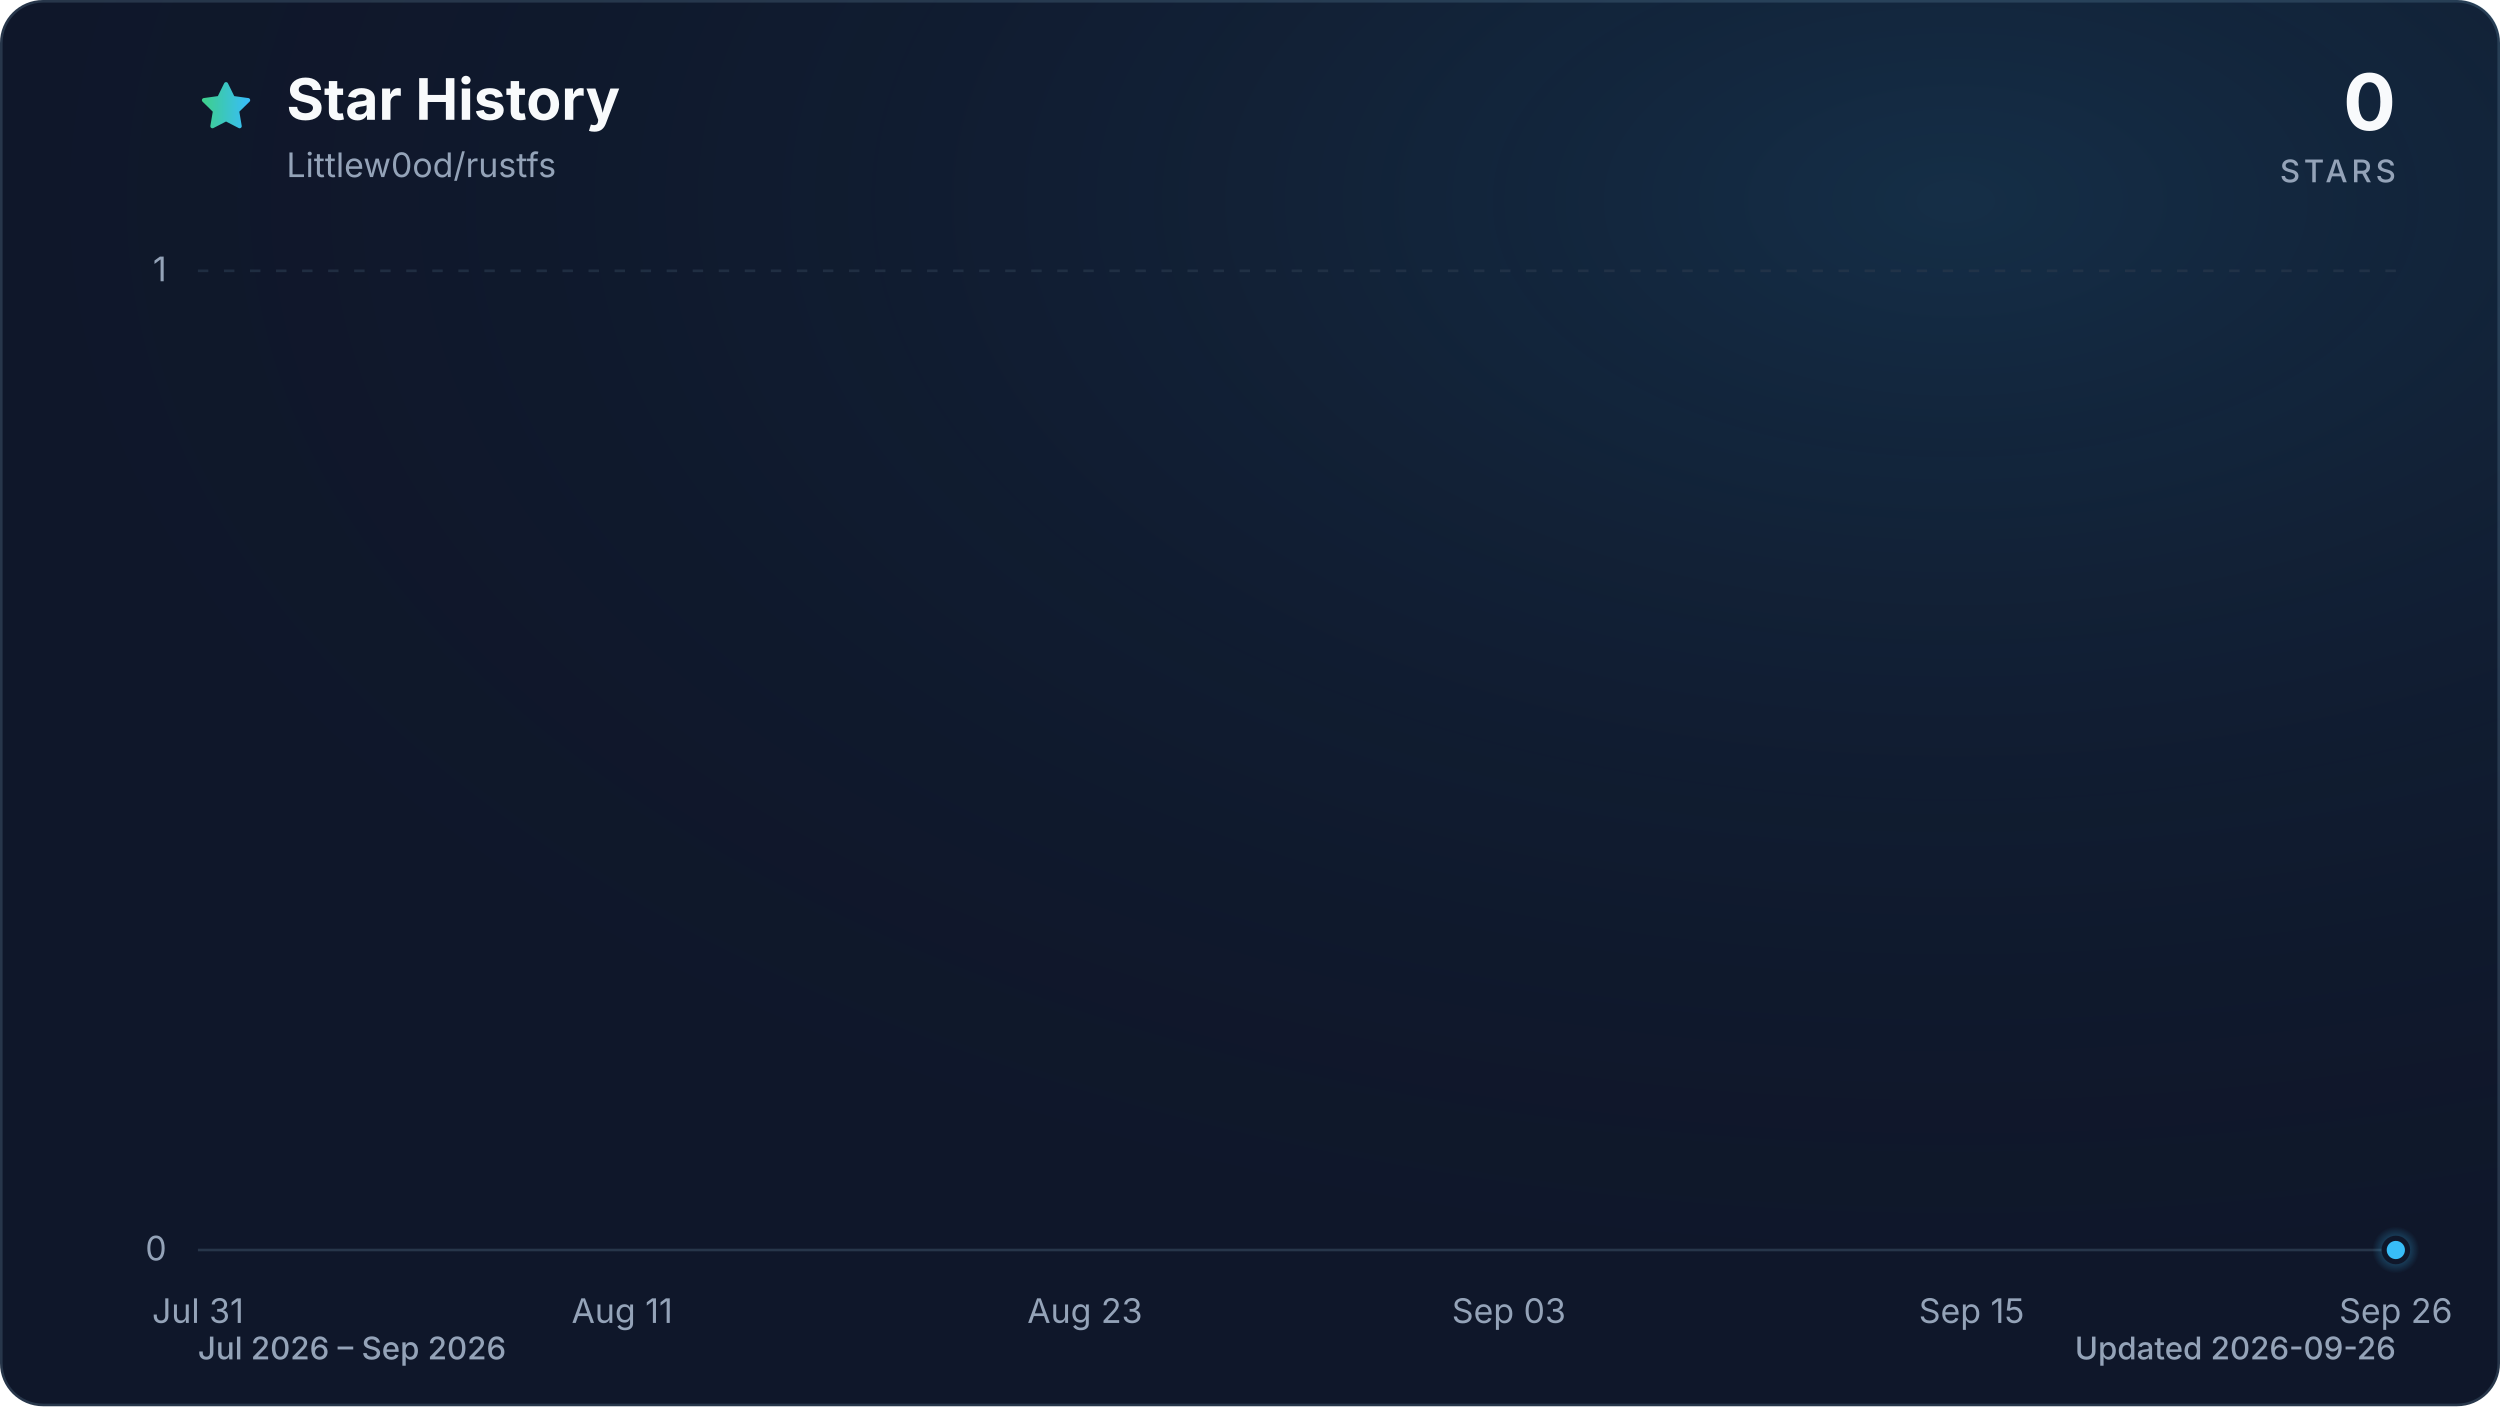
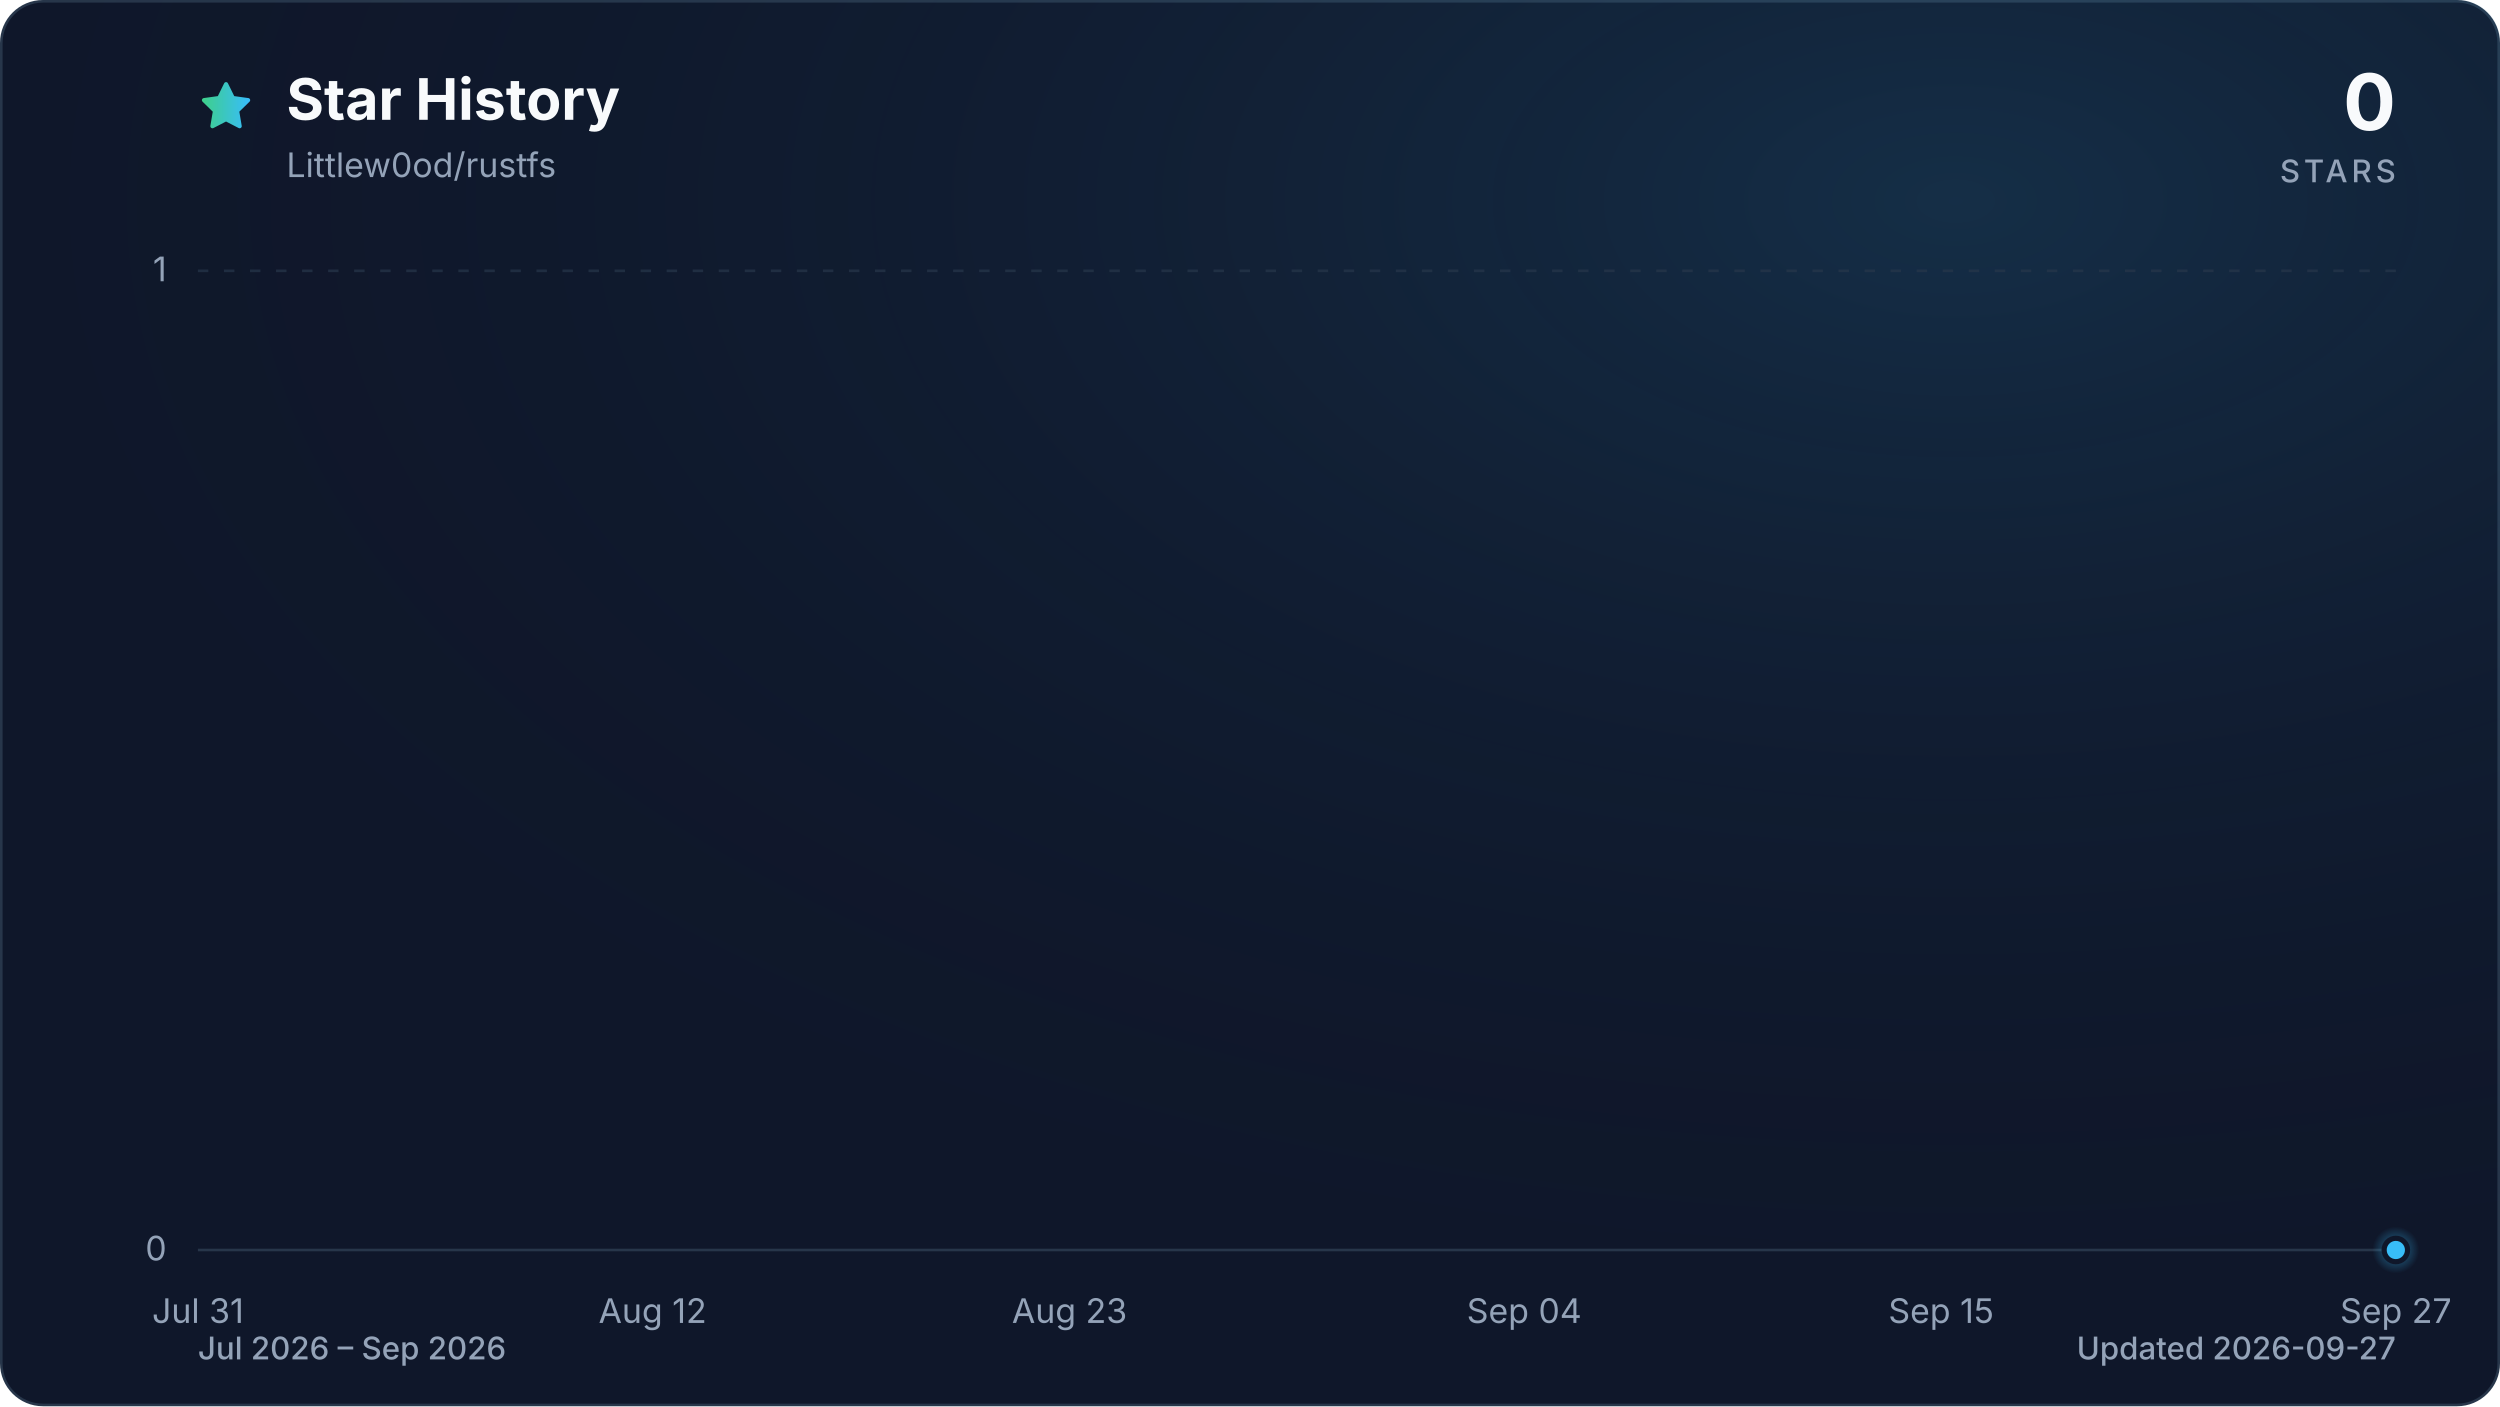
<svg xmlns="http://www.w3.org/2000/svg" viewBox="0 0 960 540" role="img" aria-labelledby="title description" data-style="gradient" data-variant="glow" data-animated="true">
  <defs>
    <linearGradient id="trend" x1="0" y1="0" x2="1" y2="0">
      <stop offset="0%" stop-color="#3ecf8e" />
      <stop offset="100%" stop-color="#38bdf8" />
    </linearGradient>
    <linearGradient id="area" x1="0" y1="0" x2="0" y2="1">
      <stop offset="0%" stop-color="#3ecf8e" stop-opacity="0.30" />
      <stop offset="55%" stop-color="#38bdf8" stop-opacity="0.10" />
      <stop offset="100%" stop-color="#38bdf8" stop-opacity="0.01" />
    </linearGradient>
    <radialGradient id="marker-halo" cx="50%" cy="50%" r="50%">
      <stop offset="0%" stop-color="#38bdf8" stop-opacity="0.55" />
      <stop offset="100%" stop-color="#38bdf8" stop-opacity="0" />
    </radialGradient>
    <radialGradient id="surface-glow" cx="78%" cy="14%" r="80%">
      <stop offset="0%" stop-color="#38bdf8" stop-opacity="0.14" />
      <stop offset="100%" stop-color="#0f172a" stop-opacity="0" />
    </radialGradient>
    <filter id="trend-glow" x="-20%" y="-20%" width="140%" height="140%">
      <feGaussianBlur stdDeviation="7" />
    </filter>
  </defs>
  <style>
.trend-enter{transform-box:fill-box;transform-origin:center;animation:trend-enter 520ms cubic-bezier(0.16,1,0.3,1)}
.marker-enter{transform-box:fill-box;transform-origin:center;animation:marker-enter 320ms cubic-bezier(0.16,1,0.3,1) 200ms both}
.marker-pulse{transform-box:fill-box;transform-origin:center;animation:marker-pulse 2.6s ease-out infinite}
@keyframes trend-enter{from{opacity:.35;transform:translateY(10px)}to{opacity:1;transform:translateY(0)}}
@keyframes marker-enter{from{opacity:0;transform:scale(.4)}to{opacity:1;transform:scale(1)}}
@keyframes marker-pulse{0%{opacity:.5;transform:scale(.7)}70%,100%{opacity:0;transform:scale(2.1)}}
@media (prefers-reduced-motion:reduce){.trend-enter,.marker-enter,.marker-pulse{animation:none!important}}
@media (prefers-reduced-motion:reduce){.marker-pulse{opacity:0}}
</style>
  <rect x="0.5" y="0.5" width="959" height="539" fill="#0f172a" stroke="#27364a" stroke-width="1" rx="16" />
  <rect width="960" height="540" fill="url(#surface-glow)" rx="16" />
  <path d="M12 2.6l2.9 5.9 6.5.9-4.7 4.6 1.1 6.5-5.8-3-5.8 3 1.1-6.5-4.7-4.6 6.5-.9L12 2.6Z" transform="translate(76 30) scale(.9)" fill="url(#trend)" stroke="url(#trend)" stroke-width="1.8" stroke-linejoin="round" aria-hidden="true" />
  <text x="110" y="46" fill="#f8fafc" font-family="ui-sans-serif, system-ui, -apple-system, BlinkMacSystemFont, 'Segoe UI', sans-serif" font-size="22" font-weight="700">Star History</text>
  <text x="110" y="68" fill="#94a3b8" font-family="ui-sans-serif, system-ui, -apple-system, BlinkMacSystemFont, 'Segoe UI', sans-serif" font-size="13">Littlew0od/rustfs</text>
  <text x="920" y="50" fill="#f8fafc" font-family="ui-sans-serif, system-ui, -apple-system, BlinkMacSystemFont, 'Segoe UI', sans-serif" font-size="30" font-weight="700" text-anchor="end">0</text>
  <text x="920" y="70" fill="#94a3b8" font-family="ui-sans-serif, system-ui, -apple-system, BlinkMacSystemFont, 'Segoe UI', sans-serif" font-size="12" font-weight="500" letter-spacing="1.5" text-anchor="end">STARS</text>
  <line x1="76" y1="480.0" x2="920" y2="480.0" stroke="#27364a" stroke-width="1" stroke-dasharray="0" opacity="1" />
  <text x="64" y="484.0" fill="#94a3b8" font-family="ui-sans-serif, system-ui, -apple-system, BlinkMacSystemFont, 'Segoe UI', sans-serif" font-size="13" text-anchor="end">0</text>
  <line x1="76" y1="104.0" x2="920" y2="104.0" stroke="#27364a" stroke-width="1" stroke-dasharray="4 6" opacity="0.7" />
  <text x="64" y="108.0" fill="#94a3b8" font-family="ui-sans-serif, system-ui, -apple-system, BlinkMacSystemFont, 'Segoe UI', sans-serif" font-size="13" text-anchor="end">1</text>
  <text x="76.0" y="508" fill="#94a3b8" font-family="ui-sans-serif, system-ui, -apple-system, BlinkMacSystemFont, 'Segoe UI', sans-serif" font-size="13" text-anchor="middle">Jul 31</text>
-   <text x="238.9" y="508" fill="#94a3b8" font-family="ui-sans-serif, system-ui, -apple-system, BlinkMacSystemFont, 'Segoe UI', sans-serif" font-size="13" text-anchor="middle">Aug 11</text>
-   <text x="416.6" y="508" fill="#94a3b8" font-family="ui-sans-serif, system-ui, -apple-system, BlinkMacSystemFont, 'Segoe UI', sans-serif" font-size="13" text-anchor="middle">Aug 23</text>
-   <text x="579.4" y="508" fill="#94a3b8" font-family="ui-sans-serif, system-ui, -apple-system, BlinkMacSystemFont, 'Segoe UI', sans-serif" font-size="13" text-anchor="middle">Sep 03</text>
-   <text x="757.1" y="508" fill="#94a3b8" font-family="ui-sans-serif, system-ui, -apple-system, BlinkMacSystemFont, 'Segoe UI', sans-serif" font-size="13" text-anchor="middle">Sep 15</text>
-   <text x="920.0" y="508" fill="#94a3b8" font-family="ui-sans-serif, system-ui, -apple-system, BlinkMacSystemFont, 'Segoe UI', sans-serif" font-size="13" text-anchor="middle">Sep 26</text>
+   <text x="250.6" y="508" fill="#94a3b8" font-family="ui-sans-serif, system-ui, -apple-system, BlinkMacSystemFont, 'Segoe UI', sans-serif" font-size="13" text-anchor="middle">Aug 12</text>
+   <text x="410.7" y="508" fill="#94a3b8" font-family="ui-sans-serif, system-ui, -apple-system, BlinkMacSystemFont, 'Segoe UI', sans-serif" font-size="13" text-anchor="middle">Aug 23</text>
+   <text x="585.3" y="508" fill="#94a3b8" font-family="ui-sans-serif, system-ui, -apple-system, BlinkMacSystemFont, 'Segoe UI', sans-serif" font-size="13" text-anchor="middle">Sep 04</text>
+   <text x="745.4" y="508" fill="#94a3b8" font-family="ui-sans-serif, system-ui, -apple-system, BlinkMacSystemFont, 'Segoe UI', sans-serif" font-size="13" text-anchor="middle">Sep 15</text>
+   <text x="920.0" y="508" fill="#94a3b8" font-family="ui-sans-serif, system-ui, -apple-system, BlinkMacSystemFont, 'Segoe UI', sans-serif" font-size="13" text-anchor="middle">Sep 27</text>
  <g class="trend-enter">
-     <path d="M 76.0 480.0 C 80.9 480.0, 85.9 480.0, 90.8 480.0 C 95.7 480.0, 100.7 480.0, 105.6 480.0 C 110.5 480.0, 115.5 480.0, 120.4 480.0 C 125.4 480.0, 130.3 480.0, 135.2 480.0 C 140.2 480.0, 145.1 480.0, 150.0 480.0 C 155.0 480.0, 159.9 480.0, 164.8 480.0 C 169.8 480.0, 174.7 480.0, 179.6 480.0 C 184.6 480.0, 189.5 480.0, 194.5 480.0 C 199.4 480.0, 204.3 480.0, 209.3 480.0 C 214.2 480.0, 219.1 480.0, 224.1 480.0 C 229.0 480.0, 233.9 480.0, 238.9 480.0 C 243.8 480.0, 248.7 480.0, 253.7 480.0 C 258.6 480.0, 263.6 480.0, 268.5 480.0 C 273.4 480.0, 278.4 480.0, 283.3 480.0 C 288.2 480.0, 293.2 480.0, 298.1 480.0 C 303.0 480.0, 308.0 480.0, 312.9 480.0 C 317.8 480.0, 322.8 480.0, 327.7 480.0 C 332.7 480.0, 337.6 480.0, 342.5 480.0 C 347.5 480.0, 352.4 480.0, 357.3 480.0 C 362.3 480.0, 367.2 480.0, 372.1 480.0 C 377.1 480.0, 382.0 480.0, 386.9 480.0 C 391.9 480.0, 396.8 480.0, 401.8 480.0 C 406.7 480.0, 411.6 480.0, 416.6 480.0 C 421.5 480.0, 426.4 480.0, 431.4 480.0 C 436.3 480.0, 441.2 480.0, 446.2 480.0 C 451.1 480.0, 456.0 480.0, 461.0 480.0 C 465.9 480.0, 470.9 480.0, 475.8 480.0 C 480.7 480.0, 485.7 480.0, 490.6 480.0 C 495.5 480.0, 500.5 480.0, 505.4 480.0 C 510.3 480.0, 515.3 480.0, 520.2 480.0 C 525.1 480.0, 530.1 480.0, 535.0 480.0 C 540.0 480.0, 544.9 480.0, 549.8 480.0 C 554.8 480.0, 559.7 480.0, 564.6 480.0 C 569.6 480.0, 574.5 480.0, 579.4 480.0 C 584.4 480.0, 589.3 480.0, 594.2 480.0 C 599.2 480.0, 604.1 480.0, 609.1 480.0 C 614.0 480.0, 618.9 480.0, 623.9 480.0 C 628.8 480.0, 633.7 480.0, 638.7 480.0 C 643.6 480.0, 648.5 480.0, 653.5 480.0 C 658.4 480.0, 663.3 480.0, 668.3 480.0 C 673.2 480.0, 678.2 480.0, 683.1 480.0 C 688.0 480.0, 693.0 480.0, 697.9 480.0 C 702.8 480.0, 707.8 480.0, 712.7 480.0 C 717.6 480.0, 722.6 480.0, 727.5 480.0 C 732.4 480.0, 737.4 480.0, 742.3 480.0 C 747.3 480.0, 752.2 480.0, 757.1 480.0 C 762.1 480.0, 767.0 480.0, 771.9 480.0 C 776.9 480.0, 781.8 480.0, 786.7 480.0 C 791.7 480.0, 796.6 480.0, 801.5 480.0 C 806.5 480.0, 811.4 480.0, 816.4 480.0 C 821.3 480.0, 826.2 480.0, 831.2 480.0 C 836.1 480.0, 841.0 480.0, 846.0 480.0 C 850.9 480.0, 855.8 480.0, 860.8 480.0 C 865.7 480.0, 870.6 480.0, 875.6 480.0 C 880.5 480.0, 885.5 480.0, 890.4 480.0 C 895.3 480.0, 900.3 480.0, 905.2 480.0 C 910.1 480.0, 915.1 480.0, 920.0 480.0 L 920.0 480.0 L 76.0 480.0 Z" fill="url(#area)" />
-     <path d="M 76.0 480.0 C 80.9 480.0, 85.9 480.0, 90.8 480.0 C 95.7 480.0, 100.7 480.0, 105.6 480.0 C 110.5 480.0, 115.5 480.0, 120.4 480.0 C 125.4 480.0, 130.3 480.0, 135.2 480.0 C 140.2 480.0, 145.1 480.0, 150.0 480.0 C 155.0 480.0, 159.9 480.0, 164.8 480.0 C 169.8 480.0, 174.7 480.0, 179.6 480.0 C 184.6 480.0, 189.5 480.0, 194.5 480.0 C 199.4 480.0, 204.3 480.0, 209.3 480.0 C 214.2 480.0, 219.1 480.0, 224.1 480.0 C 229.0 480.0, 233.9 480.0, 238.9 480.0 C 243.8 480.0, 248.7 480.0, 253.7 480.0 C 258.6 480.0, 263.6 480.0, 268.5 480.0 C 273.4 480.0, 278.4 480.0, 283.3 480.0 C 288.2 480.0, 293.2 480.0, 298.1 480.0 C 303.0 480.0, 308.0 480.0, 312.9 480.0 C 317.8 480.0, 322.8 480.0, 327.7 480.0 C 332.7 480.0, 337.6 480.0, 342.5 480.0 C 347.5 480.0, 352.4 480.0, 357.3 480.0 C 362.3 480.0, 367.2 480.0, 372.1 480.0 C 377.1 480.0, 382.0 480.0, 386.9 480.0 C 391.9 480.0, 396.8 480.0, 401.8 480.0 C 406.7 480.0, 411.6 480.0, 416.6 480.0 C 421.5 480.0, 426.4 480.0, 431.4 480.0 C 436.3 480.0, 441.2 480.0, 446.2 480.0 C 451.1 480.0, 456.0 480.0, 461.0 480.0 C 465.9 480.0, 470.9 480.0, 475.8 480.0 C 480.7 480.0, 485.7 480.0, 490.6 480.0 C 495.5 480.0, 500.5 480.0, 505.4 480.0 C 510.3 480.0, 515.3 480.0, 520.2 480.0 C 525.1 480.0, 530.1 480.0, 535.0 480.0 C 540.0 480.0, 544.9 480.0, 549.8 480.0 C 554.8 480.0, 559.7 480.0, 564.6 480.0 C 569.6 480.0, 574.5 480.0, 579.4 480.0 C 584.4 480.0, 589.3 480.0, 594.2 480.0 C 599.2 480.0, 604.1 480.0, 609.1 480.0 C 614.0 480.0, 618.9 480.0, 623.9 480.0 C 628.8 480.0, 633.7 480.0, 638.7 480.0 C 643.6 480.0, 648.5 480.0, 653.5 480.0 C 658.4 480.0, 663.3 480.0, 668.3 480.0 C 673.2 480.0, 678.2 480.0, 683.1 480.0 C 688.0 480.0, 693.0 480.0, 697.9 480.0 C 702.8 480.0, 707.8 480.0, 712.7 480.0 C 717.6 480.0, 722.6 480.0, 727.5 480.0 C 732.4 480.0, 737.4 480.0, 742.3 480.0 C 747.3 480.0, 752.2 480.0, 757.1 480.0 C 762.1 480.0, 767.0 480.0, 771.9 480.0 C 776.9 480.0, 781.8 480.0, 786.7 480.0 C 791.7 480.0, 796.6 480.0, 801.5 480.0 C 806.5 480.0, 811.4 480.0, 816.4 480.0 C 821.3 480.0, 826.2 480.0, 831.2 480.0 C 836.1 480.0, 841.0 480.0, 846.0 480.0 C 850.9 480.0, 855.8 480.0, 860.8 480.0 C 865.7 480.0, 870.6 480.0, 875.6 480.0 C 880.5 480.0, 885.5 480.0, 890.4 480.0 C 895.3 480.0, 900.3 480.0, 905.2 480.0 C 910.1 480.0, 915.1 480.0, 920.0 480.0" fill="none" stroke="url(#trend)" stroke-width="12" stroke-linecap="round" stroke-linejoin="round" opacity="0.16" filter="url(#trend-glow)" />
-     <path d="M 76.0 480.0 C 80.9 480.0, 85.9 480.0, 90.8 480.0 C 95.7 480.0, 100.7 480.0, 105.6 480.0 C 110.5 480.0, 115.5 480.0, 120.4 480.0 C 125.4 480.0, 130.3 480.0, 135.2 480.0 C 140.2 480.0, 145.1 480.0, 150.0 480.0 C 155.0 480.0, 159.9 480.0, 164.8 480.0 C 169.8 480.0, 174.7 480.0, 179.6 480.0 C 184.6 480.0, 189.5 480.0, 194.5 480.0 C 199.4 480.0, 204.3 480.0, 209.3 480.0 C 214.2 480.0, 219.1 480.0, 224.1 480.0 C 229.0 480.0, 233.9 480.0, 238.9 480.0 C 243.8 480.0, 248.7 480.0, 253.7 480.0 C 258.6 480.0, 263.6 480.0, 268.5 480.0 C 273.4 480.0, 278.4 480.0, 283.3 480.0 C 288.2 480.0, 293.2 480.0, 298.1 480.0 C 303.0 480.0, 308.0 480.0, 312.9 480.0 C 317.8 480.0, 322.8 480.0, 327.7 480.0 C 332.7 480.0, 337.6 480.0, 342.5 480.0 C 347.5 480.0, 352.4 480.0, 357.3 480.0 C 362.3 480.0, 367.2 480.0, 372.1 480.0 C 377.1 480.0, 382.0 480.0, 386.9 480.0 C 391.9 480.0, 396.8 480.0, 401.8 480.0 C 406.7 480.0, 411.6 480.0, 416.6 480.0 C 421.5 480.0, 426.4 480.0, 431.4 480.0 C 436.3 480.0, 441.2 480.0, 446.2 480.0 C 451.1 480.0, 456.0 480.0, 461.0 480.0 C 465.9 480.0, 470.9 480.0, 475.8 480.0 C 480.7 480.0, 485.7 480.0, 490.6 480.0 C 495.5 480.0, 500.5 480.0, 505.4 480.0 C 510.3 480.0, 515.3 480.0, 520.2 480.0 C 525.1 480.0, 530.1 480.0, 535.0 480.0 C 540.0 480.0, 544.9 480.0, 549.8 480.0 C 554.8 480.0, 559.7 480.0, 564.6 480.0 C 569.6 480.0, 574.5 480.0, 579.4 480.0 C 584.4 480.0, 589.3 480.0, 594.2 480.0 C 599.2 480.0, 604.1 480.0, 609.1 480.0 C 614.0 480.0, 618.9 480.0, 623.9 480.0 C 628.8 480.0, 633.7 480.0, 638.7 480.0 C 643.6 480.0, 648.5 480.0, 653.5 480.0 C 658.4 480.0, 663.3 480.0, 668.3 480.0 C 673.2 480.0, 678.2 480.0, 683.1 480.0 C 688.0 480.0, 693.0 480.0, 697.9 480.0 C 702.8 480.0, 707.8 480.0, 712.7 480.0 C 717.6 480.0, 722.6 480.0, 727.5 480.0 C 732.4 480.0, 737.4 480.0, 742.3 480.0 C 747.3 480.0, 752.2 480.0, 757.1 480.0 C 762.1 480.0, 767.0 480.0, 771.9 480.0 C 776.9 480.0, 781.8 480.0, 786.7 480.0 C 791.7 480.0, 796.6 480.0, 801.5 480.0 C 806.5 480.0, 811.4 480.0, 816.4 480.0 C 821.3 480.0, 826.2 480.0, 831.2 480.0 C 836.1 480.0, 841.0 480.0, 846.0 480.0 C 850.9 480.0, 855.8 480.0, 860.8 480.0 C 865.7 480.0, 870.6 480.0, 875.6 480.0 C 880.5 480.0, 885.5 480.0, 890.4 480.0 C 895.3 480.0, 900.3 480.0, 905.2 480.0 C 910.1 480.0, 915.1 480.0, 920.0 480.0" fill="none" stroke="url(#trend)" stroke-width="3" stroke-linecap="round" stroke-linejoin="round" />
+     <path d="M 76.0 480.0 C 80.9 480.0, 85.7 480.0, 90.6 480.0 C 95.4 480.0, 100.3 480.0, 105.1 480.0 C 110.0 480.0, 114.8 480.0, 119.7 480.0 C 124.5 480.0, 129.4 480.0, 134.2 480.0 C 139.1 480.0, 143.9 480.0, 148.8 480.0 C 153.6 480.0, 158.5 480.0, 163.3 480.0 C 168.2 480.0, 173.0 480.0, 177.9 480.0 C 182.7 480.0, 187.6 480.0, 192.4 480.0 C 197.3 480.0, 202.1 480.0, 207.0 480.0 C 211.8 480.0, 216.7 480.0, 221.5 480.0 C 226.4 480.0, 231.2 480.0, 236.1 480.0 C 240.9 480.0, 245.8 480.0, 250.6 480.0 C 255.5 480.0, 260.3 480.0, 265.2 480.0 C 270.0 480.0, 274.9 480.0, 279.7 480.0 C 284.6 480.0, 289.4 480.0, 294.3 480.0 C 299.1 480.0, 304.0 480.0, 308.8 480.0 C 313.7 480.0, 318.5 480.0, 323.4 480.0 C 328.2 480.0, 333.1 480.0, 337.9 480.0 C 342.8 480.0, 347.6 480.0, 352.5 480.0 C 357.3 480.0, 362.2 480.0, 367.0 480.0 C 371.9 480.0, 376.7 480.0, 381.6 480.0 C 386.4 480.0, 391.3 480.0, 396.1 480.0 C 401.0 480.0, 405.8 480.0, 410.7 480.0 C 415.5 480.0, 420.4 480.0, 425.2 480.0 C 430.1 480.0, 434.9 480.0, 439.8 480.0 C 444.6 480.0, 449.5 480.0, 454.3 480.0 C 459.2 480.0, 464.0 480.0, 468.9 480.0 C 473.7 480.0, 478.6 480.0, 483.4 480.0 C 488.3 480.0, 493.1 480.0, 498.0 480.0 C 502.9 480.0, 507.7 480.0, 512.6 480.0 C 517.4 480.0, 522.3 480.0, 527.1 480.0 C 532.0 480.0, 536.8 480.0, 541.7 480.0 C 546.5 480.0, 551.4 480.0, 556.2 480.0 C 561.1 480.0, 565.9 480.0, 570.8 480.0 C 575.6 480.0, 580.5 480.0, 585.3 480.0 C 590.2 480.0, 595.0 480.0, 599.9 480.0 C 604.7 480.0, 609.6 480.0, 614.4 480.0 C 619.3 480.0, 624.1 480.0, 629.0 480.0 C 633.8 480.0, 638.7 480.0, 643.5 480.0 C 648.4 480.0, 653.2 480.0, 658.1 480.0 C 662.9 480.0, 667.8 480.0, 672.6 480.0 C 677.5 480.0, 682.3 480.0, 687.2 480.0 C 692.0 480.0, 696.9 480.0, 701.7 480.0 C 706.6 480.0, 711.4 480.0, 716.3 480.0 C 721.1 480.0, 726.0 480.0, 730.8 480.0 C 735.7 480.0, 740.5 480.0, 745.4 480.0 C 750.2 480.0, 755.1 480.0, 759.9 480.0 C 764.8 480.0, 769.6 480.0, 774.5 480.0 C 779.3 480.0, 784.2 480.0, 789.0 480.0 C 793.9 480.0, 798.7 480.0, 803.6 480.0 C 808.4 480.0, 813.3 480.0, 818.1 480.0 C 823.0 480.0, 827.8 480.0, 832.7 480.0 C 837.5 480.0, 842.4 480.0, 847.2 480.0 C 852.1 480.0, 856.9 480.0, 861.8 480.0 C 866.6 480.0, 871.5 480.0, 876.3 480.0 C 881.2 480.0, 886.0 480.0, 890.9 480.0 C 895.7 480.0, 900.6 480.0, 905.4 480.0 C 910.3 480.0, 915.1 480.0, 920.0 480.0 L 920.0 480.0 L 76.0 480.0 Z" fill="url(#area)" />
+     <path d="M 76.0 480.0 C 80.9 480.0, 85.7 480.0, 90.6 480.0 C 95.4 480.0, 100.3 480.0, 105.1 480.0 C 110.0 480.0, 114.8 480.0, 119.7 480.0 C 124.5 480.0, 129.4 480.0, 134.2 480.0 C 139.1 480.0, 143.9 480.0, 148.8 480.0 C 153.6 480.0, 158.5 480.0, 163.3 480.0 C 168.2 480.0, 173.0 480.0, 177.9 480.0 C 182.7 480.0, 187.6 480.0, 192.4 480.0 C 197.3 480.0, 202.1 480.0, 207.0 480.0 C 211.8 480.0, 216.7 480.0, 221.5 480.0 C 226.4 480.0, 231.2 480.0, 236.1 480.0 C 240.9 480.0, 245.8 480.0, 250.6 480.0 C 255.5 480.0, 260.3 480.0, 265.2 480.0 C 270.0 480.0, 274.9 480.0, 279.7 480.0 C 284.6 480.0, 289.4 480.0, 294.3 480.0 C 299.1 480.0, 304.0 480.0, 308.8 480.0 C 313.7 480.0, 318.5 480.0, 323.4 480.0 C 328.2 480.0, 333.1 480.0, 337.9 480.0 C 342.8 480.0, 347.6 480.0, 352.5 480.0 C 357.3 480.0, 362.2 480.0, 367.0 480.0 C 371.9 480.0, 376.7 480.0, 381.6 480.0 C 386.4 480.0, 391.3 480.0, 396.1 480.0 C 401.0 480.0, 405.8 480.0, 410.7 480.0 C 415.5 480.0, 420.4 480.0, 425.2 480.0 C 430.1 480.0, 434.9 480.0, 439.8 480.0 C 444.6 480.0, 449.5 480.0, 454.3 480.0 C 459.2 480.0, 464.0 480.0, 468.9 480.0 C 473.7 480.0, 478.6 480.0, 483.4 480.0 C 488.3 480.0, 493.1 480.0, 498.0 480.0 C 502.9 480.0, 507.7 480.0, 512.6 480.0 C 517.4 480.0, 522.3 480.0, 527.1 480.0 C 532.0 480.0, 536.8 480.0, 541.7 480.0 C 546.5 480.0, 551.4 480.0, 556.2 480.0 C 561.1 480.0, 565.9 480.0, 570.8 480.0 C 575.6 480.0, 580.5 480.0, 585.3 480.0 C 590.2 480.0, 595.0 480.0, 599.9 480.0 C 604.7 480.0, 609.6 480.0, 614.4 480.0 C 619.3 480.0, 624.1 480.0, 629.0 480.0 C 633.8 480.0, 638.7 480.0, 643.5 480.0 C 648.4 480.0, 653.2 480.0, 658.1 480.0 C 662.9 480.0, 667.8 480.0, 672.6 480.0 C 677.5 480.0, 682.3 480.0, 687.2 480.0 C 692.0 480.0, 696.9 480.0, 701.7 480.0 C 706.6 480.0, 711.4 480.0, 716.3 480.0 C 721.1 480.0, 726.0 480.0, 730.8 480.0 C 735.7 480.0, 740.5 480.0, 745.4 480.0 C 750.2 480.0, 755.1 480.0, 759.9 480.0 C 764.8 480.0, 769.6 480.0, 774.5 480.0 C 779.3 480.0, 784.2 480.0, 789.0 480.0 C 793.9 480.0, 798.7 480.0, 803.6 480.0 C 808.4 480.0, 813.3 480.0, 818.1 480.0 C 823.0 480.0, 827.8 480.0, 832.7 480.0 C 837.5 480.0, 842.4 480.0, 847.2 480.0 C 852.1 480.0, 856.9 480.0, 861.8 480.0 C 866.6 480.0, 871.5 480.0, 876.3 480.0 C 881.2 480.0, 886.0 480.0, 890.9 480.0 C 895.7 480.0, 900.6 480.0, 905.4 480.0 C 910.3 480.0, 915.1 480.0, 920.0 480.0" fill="none" stroke="url(#trend)" stroke-width="12" stroke-linecap="round" stroke-linejoin="round" opacity="0.16" filter="url(#trend-glow)" />
+     <path d="M 76.0 480.0 C 80.9 480.0, 85.7 480.0, 90.6 480.0 C 95.4 480.0, 100.3 480.0, 105.1 480.0 C 110.0 480.0, 114.8 480.0, 119.7 480.0 C 124.5 480.0, 129.4 480.0, 134.2 480.0 C 139.1 480.0, 143.9 480.0, 148.8 480.0 C 153.6 480.0, 158.5 480.0, 163.3 480.0 C 168.2 480.0, 173.0 480.0, 177.9 480.0 C 182.7 480.0, 187.6 480.0, 192.4 480.0 C 197.3 480.0, 202.1 480.0, 207.0 480.0 C 211.8 480.0, 216.7 480.0, 221.5 480.0 C 226.4 480.0, 231.2 480.0, 236.1 480.0 C 240.9 480.0, 245.8 480.0, 250.6 480.0 C 255.5 480.0, 260.3 480.0, 265.2 480.0 C 270.0 480.0, 274.9 480.0, 279.7 480.0 C 284.6 480.0, 289.4 480.0, 294.3 480.0 C 299.1 480.0, 304.0 480.0, 308.8 480.0 C 313.7 480.0, 318.5 480.0, 323.4 480.0 C 328.2 480.0, 333.1 480.0, 337.9 480.0 C 342.8 480.0, 347.6 480.0, 352.5 480.0 C 357.3 480.0, 362.2 480.0, 367.0 480.0 C 371.9 480.0, 376.7 480.0, 381.6 480.0 C 386.4 480.0, 391.3 480.0, 396.1 480.0 C 401.0 480.0, 405.8 480.0, 410.7 480.0 C 415.5 480.0, 420.4 480.0, 425.2 480.0 C 430.1 480.0, 434.9 480.0, 439.8 480.0 C 444.6 480.0, 449.5 480.0, 454.3 480.0 C 459.2 480.0, 464.0 480.0, 468.9 480.0 C 473.7 480.0, 478.6 480.0, 483.4 480.0 C 488.3 480.0, 493.1 480.0, 498.0 480.0 C 502.9 480.0, 507.7 480.0, 512.6 480.0 C 517.4 480.0, 522.3 480.0, 527.1 480.0 C 532.0 480.0, 536.8 480.0, 541.7 480.0 C 546.5 480.0, 551.4 480.0, 556.2 480.0 C 561.1 480.0, 565.9 480.0, 570.8 480.0 C 575.6 480.0, 580.5 480.0, 585.3 480.0 C 590.2 480.0, 595.0 480.0, 599.9 480.0 C 604.7 480.0, 609.6 480.0, 614.4 480.0 C 619.3 480.0, 624.1 480.0, 629.0 480.0 C 633.8 480.0, 638.7 480.0, 643.5 480.0 C 648.4 480.0, 653.2 480.0, 658.1 480.0 C 662.9 480.0, 667.8 480.0, 672.6 480.0 C 677.5 480.0, 682.3 480.0, 687.2 480.0 C 692.0 480.0, 696.9 480.0, 701.7 480.0 C 706.6 480.0, 711.4 480.0, 716.3 480.0 C 721.1 480.0, 726.0 480.0, 730.8 480.0 C 735.7 480.0, 740.5 480.0, 745.4 480.0 C 750.2 480.0, 755.1 480.0, 759.9 480.0 C 764.8 480.0, 769.6 480.0, 774.5 480.0 C 779.3 480.0, 784.2 480.0, 789.0 480.0 C 793.9 480.0, 798.7 480.0, 803.6 480.0 C 808.4 480.0, 813.3 480.0, 818.1 480.0 C 823.0 480.0, 827.8 480.0, 832.7 480.0 C 837.5 480.0, 842.4 480.0, 847.2 480.0 C 852.1 480.0, 856.9 480.0, 861.8 480.0 C 866.6 480.0, 871.5 480.0, 876.3 480.0 C 881.2 480.0, 886.0 480.0, 890.9 480.0 C 895.7 480.0, 900.6 480.0, 905.4 480.0 C 910.3 480.0, 915.1 480.0, 920.0 480.0" fill="none" stroke="url(#trend)" stroke-width="3" stroke-linecap="round" stroke-linejoin="round" />
  </g>
  <g class="marker-enter">
    <circle class="marker-pulse" cx="920.0" cy="480.0" r="9" fill="url(#marker-halo)" />
    <circle cx="920.0" cy="480.0" r="4.5" fill="#38bdf8" stroke="#0f172a" stroke-width="2" />
  </g>
  <text x="76" y="522" fill="#94a3b8" font-family="ui-sans-serif, system-ui, -apple-system, BlinkMacSystemFont, 'Segoe UI', sans-serif" font-size="12" font-weight="500">Jul 2026 – Sep 2026</text>
-   <text x="920" y="522" fill="#94a3b8" font-family="ui-sans-serif, system-ui, -apple-system, BlinkMacSystemFont, 'Segoe UI', sans-serif" font-size="12" font-weight="500" text-anchor="end">Updated 2026-09-26</text>
+   <text x="920" y="522" fill="#94a3b8" font-family="ui-sans-serif, system-ui, -apple-system, BlinkMacSystemFont, 'Segoe UI', sans-serif" font-size="12" font-weight="500" text-anchor="end">Updated 2026-09-27</text>
</svg>
